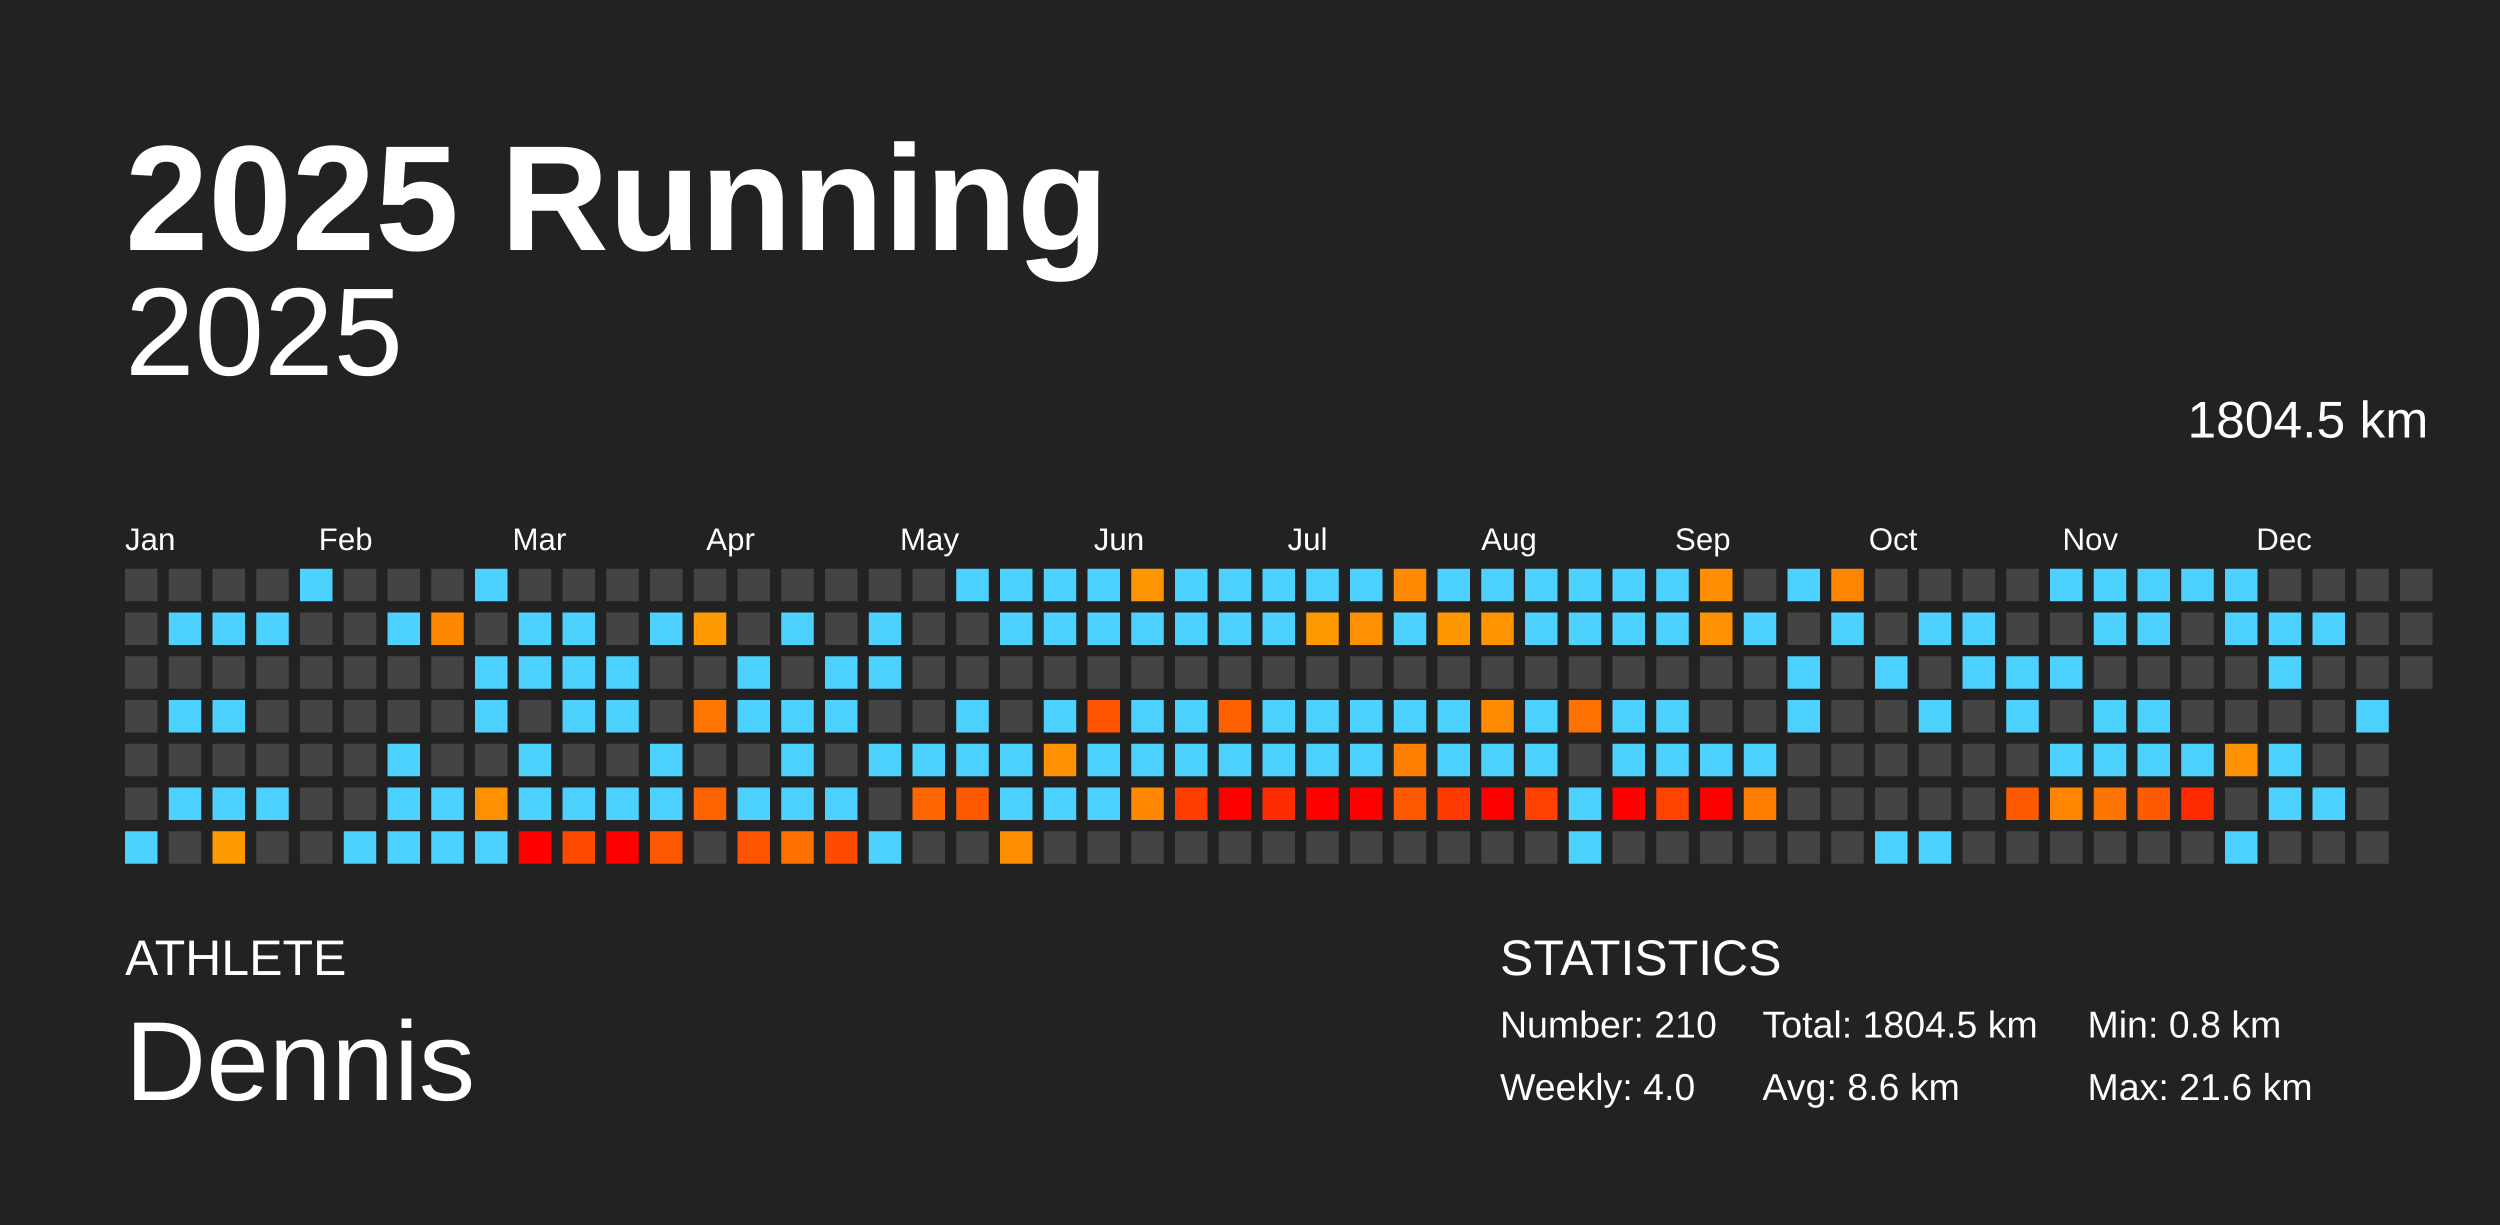
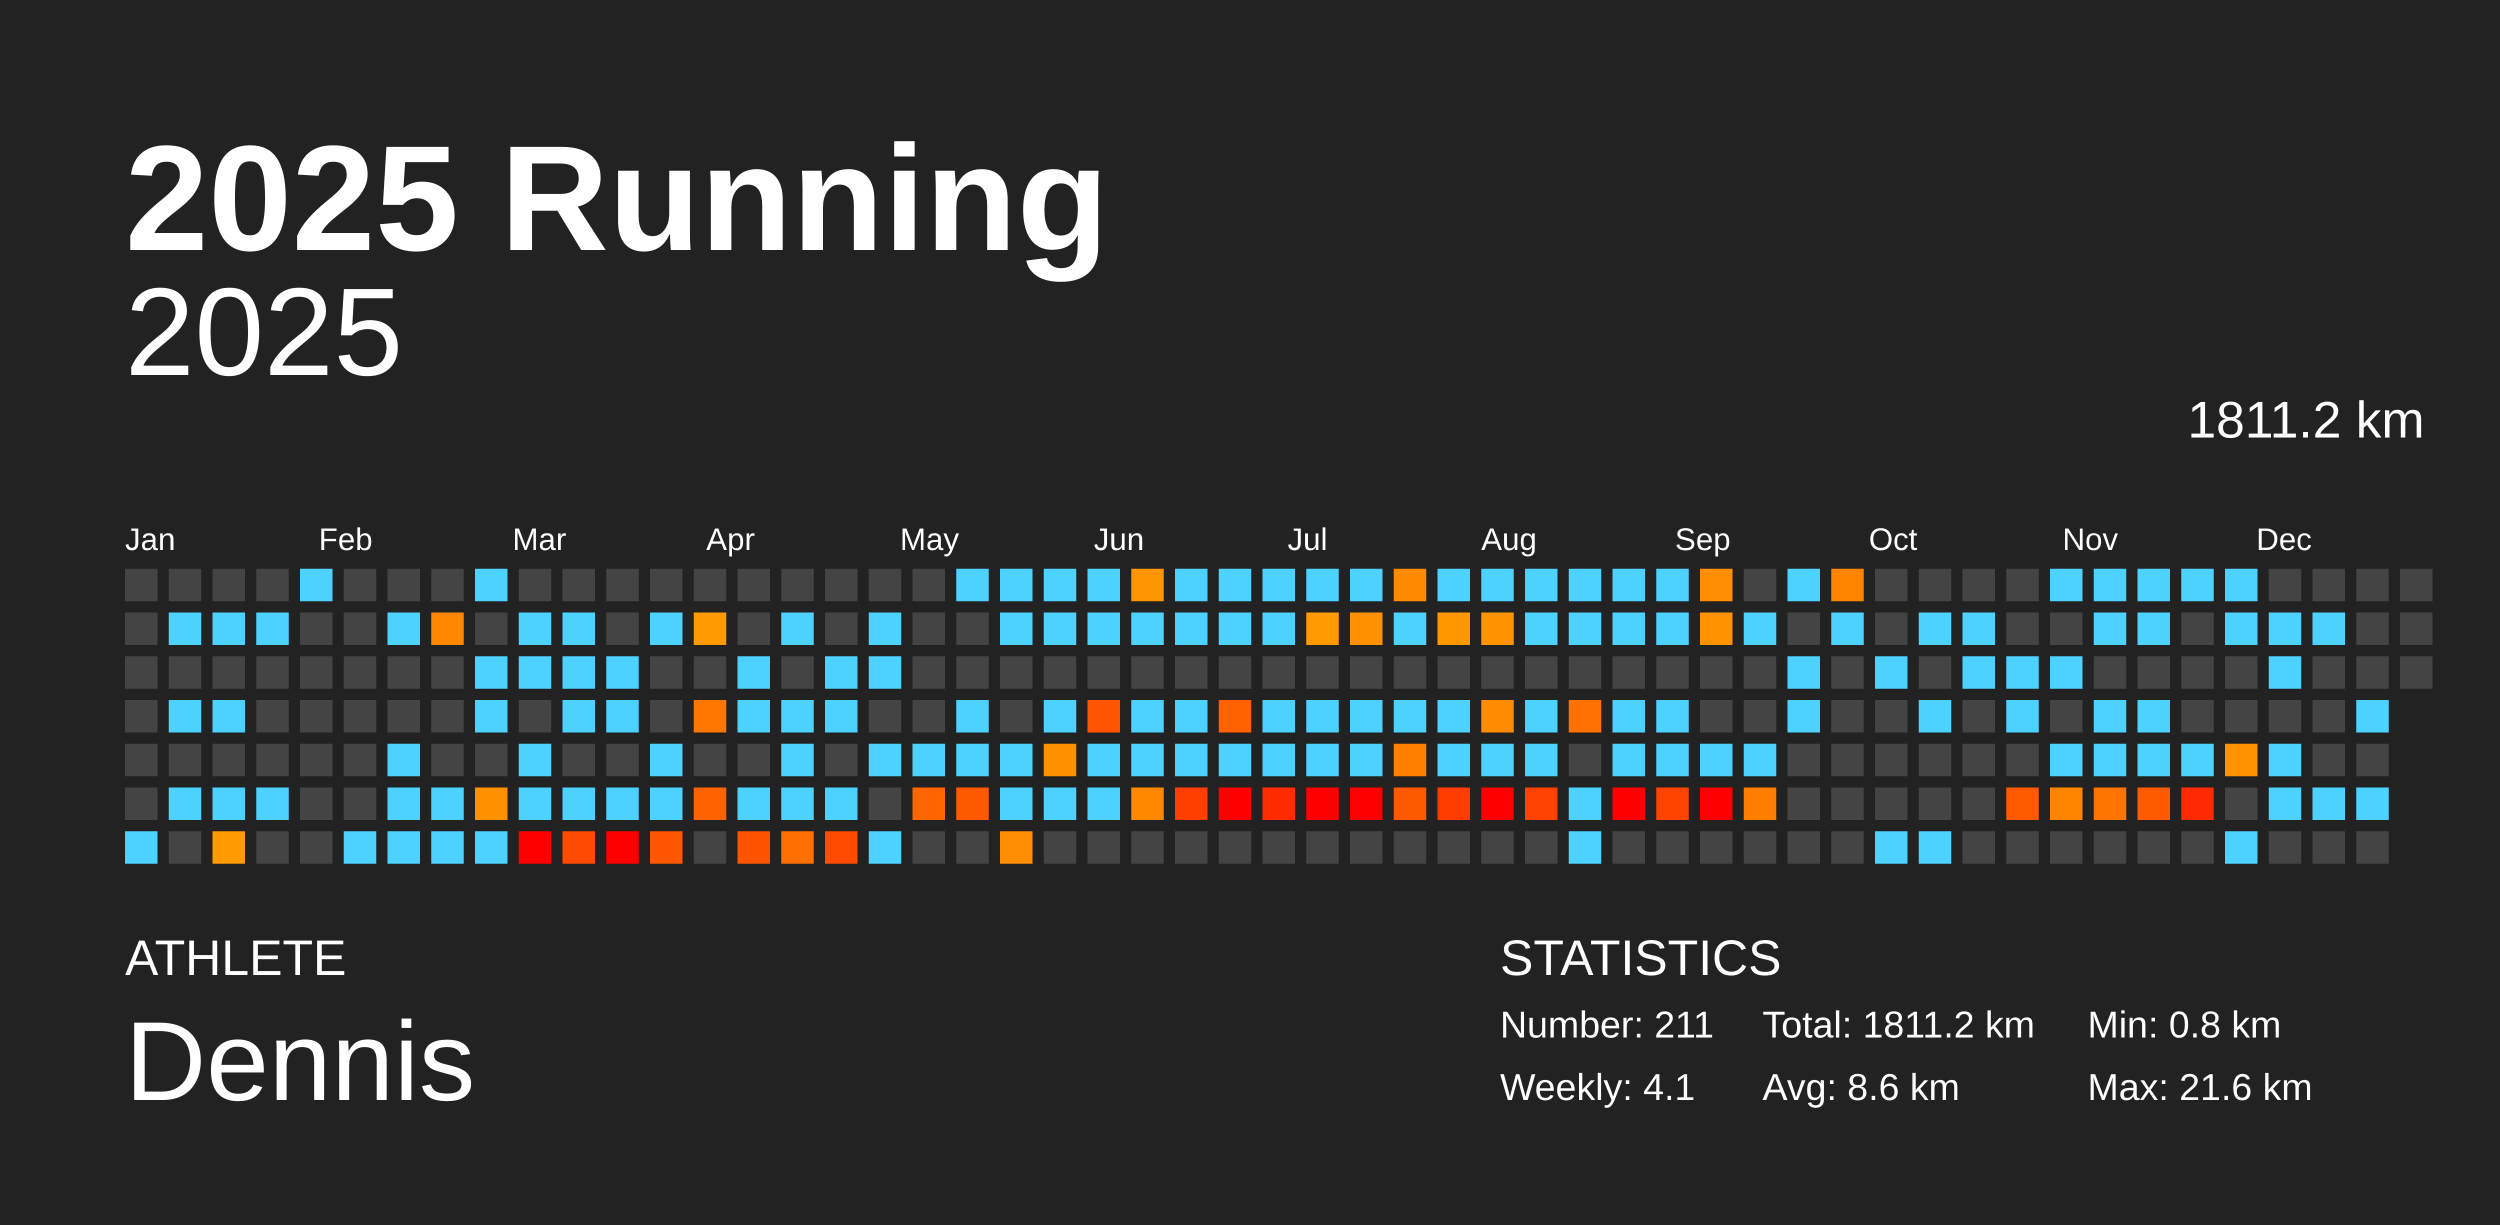
<svg xmlns="http://www.w3.org/2000/svg" baseProfile="full" height="98mm" version="1.1" viewBox="0,0,200,98" width="200mm">
  <defs />
  <rect fill="#222222" height="98" width="200" x="0" y="0" />
  <text fill="#FFFFFF" style="font-size:12px; font-family:Arial; font-weight:bold;" x="10" y="20">2025 Running</text>
  <text fill="#FFFFFF" style="font-size:4px; font-family:Arial" x="10" y="78">ATHLETE</text>
  <text fill="#FFFFFF" style="font-size:9px; font-family:Arial" x="10" y="88">Dennis</text>
  <text fill="#FFFFFF" style="font-size:4px; font-family:Arial" x="120" y="78">STATISTICS</text>
-   <text fill="#FFFFFF" style="font-size:3px; font-family:Arial" x="120" y="83">Number: 210</text>
-   <text fill="#FFFFFF" style="font-size:3px; font-family:Arial" x="120" y="88">Weekly: 4.0</text>
-   <text fill="#FFFFFF" style="font-size:3px; font-family:Arial" x="141" y="83">Total: 1804.5 km</text>
+   <text fill="#FFFFFF" style="font-size:3px; font-family:Arial" x="120" y="83">Number: 211</text>
+   <text fill="#FFFFFF" style="font-size:3px; font-family:Arial" x="120" y="88">Weekly: 4.1</text>
+   <text fill="#FFFFFF" style="font-size:3px; font-family:Arial" x="141" y="83">Total: 1811.2 km</text>
  <text fill="#FFFFFF" style="font-size:3px; font-family:Arial" x="141" y="88">Avg: 8.6 km</text>
  <text fill="#FFFFFF" style="font-size:3px; font-family:Arial" x="167" y="83">Min: 0.8 km</text>
  <text fill="#FFFFFF" style="font-size:3px; font-family:Arial" x="167" y="88">Max: 21.6 km</text>
  <text alignment-baseline="hanging" fill="#FFFFFF" style="font-size:10.0px; font-family:Arial;" x="10" y="30">2025</text>
-   <text alignment-baseline="hanging" fill="#FFFFFF" style="font-size:4.125px; font-family:Arial;" x="175" y="35">1804.5 km</text>
+   <text alignment-baseline="hanging" fill="#FFFFFF" style="font-size:4.125px; font-family:Arial;" x="175" y="35">1811.2 km</text>
  <text fill="#FFFFFF" style="font-size:2.5px; font-family:Arial" x="10.0" y="44">Jan</text>
  <text fill="#FFFFFF" style="font-size:2.5px; font-family:Arial" x="25.5" y="44">Feb</text>
  <text fill="#FFFFFF" style="font-size:2.5px; font-family:Arial" x="41.0" y="44">Mar</text>
  <text fill="#FFFFFF" style="font-size:2.5px; font-family:Arial" x="56.5" y="44">Apr</text>
  <text fill="#FFFFFF" style="font-size:2.5px; font-family:Arial" x="72.0" y="44">May</text>
  <text fill="#FFFFFF" style="font-size:2.5px; font-family:Arial" x="87.5" y="44">Jun</text>
  <text fill="#FFFFFF" style="font-size:2.5px; font-family:Arial" x="103.0" y="44">Jul</text>
  <text fill="#FFFFFF" style="font-size:2.5px; font-family:Arial" x="118.5" y="44">Aug</text>
  <text fill="#FFFFFF" style="font-size:2.5px; font-family:Arial" x="134.0" y="44">Sep</text>
  <text fill="#FFFFFF" style="font-size:2.5px; font-family:Arial" x="149.5" y="44">Oct</text>
  <text fill="#FFFFFF" style="font-size:2.5px; font-family:Arial" x="165.0" y="44">Nov</text>
  <text fill="#FFFFFF" style="font-size:2.5px; font-family:Arial" x="180.5" y="44">Dec</text>
  <rect fill="#444444" height="2.6" width="2.6" x="10.0" y="45.5" />
  <rect fill="#444444" height="2.6" width="2.6" x="10.0" y="49.0" />
  <rect fill="#444444" height="2.6" width="2.6" x="10.0" y="52.5" />
  <rect fill="#444444" height="2.6" width="2.6" x="10.0" y="56.0" />
  <rect fill="#444444" height="2.6" width="2.6" x="10.0" y="59.5" />
  <rect fill="#444444" height="2.6" width="2.6" x="10.0" y="63.0" />
  <rect fill="#4dd2ff" height="2.6" width="2.6" x="10.0" y="66.5" />
  <rect fill="#444444" height="2.6" width="2.6" x="13.5" y="45.5" />
  <rect fill="#4dd2ff" height="2.6" width="2.6" x="13.5" y="49.0" />
  <rect fill="#444444" height="2.6" width="2.6" x="13.5" y="52.5" />
  <rect fill="#4dd2ff" height="2.6" width="2.6" x="13.5" y="56.0" />
  <rect fill="#444444" height="2.6" width="2.6" x="13.5" y="59.5" />
  <rect fill="#4dd2ff" height="2.6" width="2.6" x="13.5" y="63.0" />
  <rect fill="#444444" height="2.6" width="2.6" x="13.5" y="66.5" />
  <rect fill="#444444" height="2.6" width="2.6" x="17.0" y="45.5" />
  <rect fill="#4dd2ff" height="2.6" width="2.6" x="17.0" y="49.0" />
  <rect fill="#444444" height="2.6" width="2.6" x="17.0" y="52.5" />
  <rect fill="#4dd2ff" height="2.6" width="2.6" x="17.0" y="56.0" />
  <rect fill="#444444" height="2.6" width="2.6" x="17.0" y="59.5" />
  <rect fill="#4dd2ff" height="2.6" width="2.6" x="17.0" y="63.0" />
  <rect fill="#ff9a00" height="2.6" width="2.6" x="17.0" y="66.5" />
  <rect fill="#444444" height="2.6" width="2.6" x="20.5" y="45.5" />
  <rect fill="#4dd2ff" height="2.6" width="2.6" x="20.5" y="49.0" />
  <rect fill="#444444" height="2.6" width="2.6" x="20.5" y="52.5" />
  <rect fill="#444444" height="2.6" width="2.6" x="20.5" y="56.0" />
  <rect fill="#444444" height="2.6" width="2.6" x="20.5" y="59.5" />
  <rect fill="#4dd2ff" height="2.6" width="2.6" x="20.5" y="63.0" />
  <rect fill="#444444" height="2.6" width="2.6" x="20.5" y="66.5" />
  <rect fill="#4dd2ff" height="2.6" width="2.6" x="24.0" y="45.5" />
  <rect fill="#444444" height="2.6" width="2.6" x="24.0" y="49.0" />
  <rect fill="#444444" height="2.6" width="2.6" x="24.0" y="52.5" />
  <rect fill="#444444" height="2.6" width="2.6" x="24.0" y="56.0" />
  <rect fill="#444444" height="2.6" width="2.6" x="24.0" y="59.5" />
  <rect fill="#444444" height="2.6" width="2.6" x="24.0" y="63.0" />
  <rect fill="#444444" height="2.6" width="2.6" x="24.0" y="66.5" />
  <rect fill="#444444" height="2.6" width="2.6" x="27.5" y="45.5" />
  <rect fill="#444444" height="2.6" width="2.6" x="27.5" y="49.0" />
  <rect fill="#444444" height="2.6" width="2.6" x="27.5" y="52.5" />
  <rect fill="#444444" height="2.6" width="2.6" x="27.5" y="56.0" />
  <rect fill="#444444" height="2.6" width="2.6" x="27.5" y="59.5" />
  <rect fill="#444444" height="2.6" width="2.6" x="27.5" y="63.0" />
  <rect fill="#4dd2ff" height="2.6" width="2.6" x="27.5" y="66.5" />
  <rect fill="#444444" height="2.6" width="2.6" x="31.0" y="45.5" />
  <rect fill="#4dd2ff" height="2.6" width="2.6" x="31.0" y="49.0" />
  <rect fill="#444444" height="2.6" width="2.6" x="31.0" y="52.5" />
  <rect fill="#444444" height="2.6" width="2.6" x="31.0" y="56.0" />
  <rect fill="#4dd2ff" height="2.6" width="2.6" x="31.0" y="59.5" />
  <rect fill="#4dd2ff" height="2.6" width="2.6" x="31.0" y="63.0" />
  <rect fill="#4dd2ff" height="2.6" width="2.6" x="31.0" y="66.5" />
  <rect fill="#444444" height="2.6" width="2.6" x="34.5" y="45.5" />
  <rect fill="#ff8800" height="2.6" width="2.6" x="34.5" y="49.0" />
  <rect fill="#444444" height="2.6" width="2.6" x="34.5" y="52.5" />
  <rect fill="#444444" height="2.6" width="2.6" x="34.5" y="56.0" />
  <rect fill="#444444" height="2.6" width="2.6" x="34.5" y="59.5" />
  <rect fill="#4dd2ff" height="2.6" width="2.6" x="34.5" y="63.0" />
  <rect fill="#4dd2ff" height="2.6" width="2.6" x="34.5" y="66.5" />
  <rect fill="#4dd2ff" height="2.6" width="2.6" x="38.0" y="45.5" />
  <rect fill="#444444" height="2.6" width="2.6" x="38.0" y="49.0" />
  <rect fill="#4dd2ff" height="2.6" width="2.6" x="38.0" y="52.5" />
  <rect fill="#4dd2ff" height="2.6" width="2.6" x="38.0" y="56.0" />
  <rect fill="#444444" height="2.6" width="2.6" x="38.0" y="59.5" />
  <rect fill="#ff9100" height="2.6" width="2.6" x="38.0" y="63.0" />
  <rect fill="#4dd2ff" height="2.6" width="2.6" x="38.0" y="66.5" />
  <rect fill="#444444" height="2.6" width="2.6" x="41.5" y="45.5" />
  <rect fill="#4dd2ff" height="2.6" width="2.6" x="41.5" y="49.0" />
  <rect fill="#4dd2ff" height="2.6" width="2.6" x="41.5" y="52.5" />
  <rect fill="#444444" height="2.6" width="2.6" x="41.5" y="56.0" />
  <rect fill="#4dd2ff" height="2.6" width="2.6" x="41.5" y="59.5" />
  <rect fill="#4dd2ff" height="2.6" width="2.6" x="41.5" y="63.0" />
  <rect fill="red" height="2.6" width="2.6" x="41.5" y="66.5" />
  <rect fill="#444444" height="2.6" width="2.6" x="45.0" y="45.5" />
  <rect fill="#4dd2ff" height="2.6" width="2.6" x="45.0" y="49.0" />
  <rect fill="#4dd2ff" height="2.6" width="2.6" x="45.0" y="52.5" />
  <rect fill="#4dd2ff" height="2.6" width="2.6" x="45.0" y="56.0" />
  <rect fill="#444444" height="2.6" width="2.6" x="45.0" y="59.5" />
  <rect fill="#4dd2ff" height="2.6" width="2.6" x="45.0" y="63.0" />
  <rect fill="#ff4a00" height="2.6" width="2.6" x="45.0" y="66.5" />
  <rect fill="#444444" height="2.6" width="2.6" x="48.5" y="45.5" />
  <rect fill="#444444" height="2.6" width="2.6" x="48.5" y="49.0" />
  <rect fill="#4dd2ff" height="2.6" width="2.6" x="48.5" y="52.5" />
  <rect fill="#4dd2ff" height="2.6" width="2.6" x="48.5" y="56.0" />
  <rect fill="#444444" height="2.6" width="2.6" x="48.5" y="59.5" />
  <rect fill="#4dd2ff" height="2.6" width="2.6" x="48.5" y="63.0" />
  <rect fill="red" height="2.6" width="2.6" x="48.5" y="66.5" />
  <rect fill="#444444" height="2.6" width="2.6" x="52.0" y="45.5" />
  <rect fill="#4dd2ff" height="2.6" width="2.6" x="52.0" y="49.0" />
  <rect fill="#444444" height="2.6" width="2.6" x="52.0" y="52.5" />
  <rect fill="#444444" height="2.6" width="2.6" x="52.0" y="56.0" />
  <rect fill="#4dd2ff" height="2.6" width="2.6" x="52.0" y="59.5" />
  <rect fill="#4dd2ff" height="2.6" width="2.6" x="52.0" y="63.0" />
  <rect fill="#ff5700" height="2.6" width="2.6" x="52.0" y="66.5" />
  <rect fill="#444444" height="2.6" width="2.6" x="55.5" y="45.5" />
  <rect fill="#ff9a00" height="2.6" width="2.6" x="55.5" y="49.0" />
  <rect fill="#444444" height="2.6" width="2.6" x="55.5" y="52.5" />
  <rect fill="#ff7700" height="2.6" width="2.6" x="55.5" y="56.0" />
  <rect fill="#444444" height="2.6" width="2.6" x="55.5" y="59.5" />
  <rect fill="#ff6300" height="2.6" width="2.6" x="55.5" y="63.0" />
  <rect fill="#444444" height="2.6" width="2.6" x="55.5" y="66.5" />
  <rect fill="#444444" height="2.6" width="2.6" x="59.0" y="45.5" />
  <rect fill="#444444" height="2.6" width="2.6" x="59.0" y="49.0" />
  <rect fill="#4dd2ff" height="2.6" width="2.6" x="59.0" y="52.5" />
  <rect fill="#4dd2ff" height="2.6" width="2.6" x="59.0" y="56.0" />
  <rect fill="#444444" height="2.6" width="2.6" x="59.0" y="59.5" />
  <rect fill="#4dd2ff" height="2.6" width="2.6" x="59.0" y="63.0" />
  <rect fill="#ff5300" height="2.6" width="2.6" x="59.0" y="66.5" />
  <rect fill="#444444" height="2.6" width="2.6" x="62.5" y="45.5" />
  <rect fill="#4dd2ff" height="2.6" width="2.6" x="62.5" y="49.0" />
  <rect fill="#444444" height="2.6" width="2.6" x="62.5" y="52.5" />
  <rect fill="#4dd2ff" height="2.6" width="2.6" x="62.5" y="56.0" />
  <rect fill="#4dd2ff" height="2.6" width="2.6" x="62.5" y="59.5" />
  <rect fill="#4dd2ff" height="2.6" width="2.6" x="62.5" y="63.0" />
  <rect fill="#ff7000" height="2.6" width="2.6" x="62.5" y="66.5" />
  <rect fill="#444444" height="2.6" width="2.6" x="66.0" y="45.5" />
  <rect fill="#444444" height="2.6" width="2.6" x="66.0" y="49.0" />
  <rect fill="#4dd2ff" height="2.6" width="2.6" x="66.0" y="52.5" />
  <rect fill="#4dd2ff" height="2.6" width="2.6" x="66.0" y="56.0" />
  <rect fill="#444444" height="2.6" width="2.6" x="66.0" y="59.5" />
  <rect fill="#4dd2ff" height="2.6" width="2.6" x="66.0" y="63.0" />
  <rect fill="#ff4b00" height="2.6" width="2.6" x="66.0" y="66.5" />
  <rect fill="#444444" height="2.6" width="2.6" x="69.5" y="45.5" />
  <rect fill="#4dd2ff" height="2.6" width="2.6" x="69.5" y="49.0" />
  <rect fill="#4dd2ff" height="2.6" width="2.6" x="69.5" y="52.5" />
  <rect fill="#444444" height="2.6" width="2.6" x="69.5" y="56.0" />
  <rect fill="#4dd2ff" height="2.6" width="2.6" x="69.5" y="59.5" />
  <rect fill="#444444" height="2.6" width="2.6" x="69.5" y="63.0" />
  <rect fill="#4dd2ff" height="2.6" width="2.6" x="69.5" y="66.5" />
  <rect fill="#444444" height="2.6" width="2.6" x="73.0" y="45.5" />
  <rect fill="#444444" height="2.6" width="2.6" x="73.0" y="49.0" />
  <rect fill="#444444" height="2.6" width="2.6" x="73.0" y="52.5" />
  <rect fill="#444444" height="2.6" width="2.6" x="73.0" y="56.0" />
  <rect fill="#4dd2ff" height="2.6" width="2.6" x="73.0" y="59.5" />
  <rect fill="#ff6500" height="2.6" width="2.6" x="73.0" y="63.0" />
  <rect fill="#444444" height="2.6" width="2.6" x="73.0" y="66.5" />
  <rect fill="#4dd2ff" height="2.6" width="2.6" x="76.5" y="45.5" />
  <rect fill="#444444" height="2.6" width="2.6" x="76.5" y="49.0" />
  <rect fill="#444444" height="2.6" width="2.6" x="76.5" y="52.5" />
  <rect fill="#4dd2ff" height="2.6" width="2.6" x="76.5" y="56.0" />
  <rect fill="#4dd2ff" height="2.6" width="2.6" x="76.5" y="59.5" />
  <rect fill="#ff5900" height="2.6" width="2.6" x="76.5" y="63.0" />
  <rect fill="#444444" height="2.6" width="2.6" x="76.5" y="66.5" />
  <rect fill="#4dd2ff" height="2.6" width="2.6" x="80.0" y="45.5" />
  <rect fill="#4dd2ff" height="2.6" width="2.6" x="80.0" y="49.0" />
  <rect fill="#444444" height="2.6" width="2.6" x="80.0" y="52.5" />
  <rect fill="#444444" height="2.6" width="2.6" x="80.0" y="56.0" />
  <rect fill="#4dd2ff" height="2.6" width="2.6" x="80.0" y="59.5" />
  <rect fill="#4dd2ff" height="2.6" width="2.6" x="80.0" y="63.0" />
  <rect fill="#ff8d00" height="2.6" width="2.6" x="80.0" y="66.5" />
  <rect fill="#4dd2ff" height="2.6" width="2.6" x="83.5" y="45.5" />
  <rect fill="#4dd2ff" height="2.6" width="2.6" x="83.5" y="49.0" />
  <rect fill="#444444" height="2.6" width="2.6" x="83.5" y="52.5" />
  <rect fill="#4dd2ff" height="2.6" width="2.6" x="83.5" y="56.0" />
  <rect fill="#ff9000" height="2.6" width="2.6" x="83.5" y="59.5" />
  <rect fill="#4dd2ff" height="2.6" width="2.6" x="83.5" y="63.0" />
  <rect fill="#444444" height="2.6" width="2.6" x="83.5" y="66.5" />
  <rect fill="#4dd2ff" height="2.6" width="2.6" x="87.0" y="45.5" />
  <rect fill="#4dd2ff" height="2.6" width="2.6" x="87.0" y="49.0" />
  <rect fill="#444444" height="2.6" width="2.6" x="87.0" y="52.5" />
  <rect fill="#ff5500" height="2.6" width="2.6" x="87.0" y="56.0" />
  <rect fill="#4dd2ff" height="2.6" width="2.6" x="87.0" y="59.5" />
  <rect fill="#4dd2ff" height="2.6" width="2.6" x="87.0" y="63.0" />
  <rect fill="#444444" height="2.6" width="2.6" x="87.0" y="66.5" />
  <rect fill="#ff9500" height="2.6" width="2.6" x="90.5" y="45.5" />
  <rect fill="#4dd2ff" height="2.6" width="2.6" x="90.5" y="49.0" />
  <rect fill="#444444" height="2.6" width="2.6" x="90.5" y="52.5" />
  <rect fill="#4dd2ff" height="2.6" width="2.6" x="90.5" y="56.0" />
  <rect fill="#4dd2ff" height="2.6" width="2.6" x="90.5" y="59.5" />
  <rect fill="#ff8800" height="2.6" width="2.6" x="90.5" y="63.0" />
  <rect fill="#444444" height="2.6" width="2.6" x="90.5" y="66.5" />
  <rect fill="#4dd2ff" height="2.6" width="2.6" x="94.0" y="45.5" />
  <rect fill="#4dd2ff" height="2.6" width="2.6" x="94.0" y="49.0" />
  <rect fill="#444444" height="2.6" width="2.6" x="94.0" y="52.5" />
  <rect fill="#4dd2ff" height="2.6" width="2.6" x="94.0" y="56.0" />
  <rect fill="#4dd2ff" height="2.6" width="2.6" x="94.0" y="59.5" />
  <rect fill="#ff3e00" height="2.6" width="2.6" x="94.0" y="63.0" />
  <rect fill="#444444" height="2.6" width="2.6" x="94.0" y="66.5" />
  <rect fill="#4dd2ff" height="2.6" width="2.6" x="97.5" y="45.5" />
  <rect fill="#4dd2ff" height="2.6" width="2.6" x="97.5" y="49.0" />
  <rect fill="#444444" height="2.6" width="2.6" x="97.5" y="52.5" />
  <rect fill="#ff6100" height="2.6" width="2.6" x="97.5" y="56.0" />
  <rect fill="#4dd2ff" height="2.6" width="2.6" x="97.5" y="59.5" />
  <rect fill="red" height="2.6" width="2.6" x="97.5" y="63.0" />
  <rect fill="#444444" height="2.6" width="2.6" x="97.5" y="66.5" />
  <rect fill="#4dd2ff" height="2.6" width="2.6" x="101.0" y="45.5" />
  <rect fill="#4dd2ff" height="2.6" width="2.6" x="101.0" y="49.0" />
  <rect fill="#444444" height="2.6" width="2.6" x="101.0" y="52.5" />
  <rect fill="#4dd2ff" height="2.6" width="2.6" x="101.0" y="56.0" />
  <rect fill="#4dd2ff" height="2.6" width="2.6" x="101.0" y="59.5" />
  <rect fill="#ff2c00" height="2.6" width="2.6" x="101.0" y="63.0" />
  <rect fill="#444444" height="2.6" width="2.6" x="101.0" y="66.5" />
  <rect fill="#4dd2ff" height="2.6" width="2.6" x="104.5" y="45.5" />
  <rect fill="#ff9900" height="2.6" width="2.6" x="104.5" y="49.0" />
  <rect fill="#444444" height="2.6" width="2.6" x="104.5" y="52.5" />
  <rect fill="#4dd2ff" height="2.6" width="2.6" x="104.5" y="56.0" />
  <rect fill="#4dd2ff" height="2.6" width="2.6" x="104.5" y="59.5" />
  <rect fill="red" height="2.6" width="2.6" x="104.5" y="63.0" />
  <rect fill="#444444" height="2.6" width="2.6" x="104.5" y="66.5" />
  <rect fill="#4dd2ff" height="2.6" width="2.6" x="108.0" y="45.5" />
  <rect fill="#ff9000" height="2.6" width="2.6" x="108.0" y="49.0" />
  <rect fill="#444444" height="2.6" width="2.6" x="108.0" y="52.5" />
  <rect fill="#4dd2ff" height="2.6" width="2.6" x="108.0" y="56.0" />
  <rect fill="#4dd2ff" height="2.6" width="2.6" x="108.0" y="59.5" />
  <rect fill="red" height="2.6" width="2.6" x="108.0" y="63.0" />
  <rect fill="#444444" height="2.6" width="2.6" x="108.0" y="66.5" />
  <rect fill="#ff8900" height="2.6" width="2.6" x="111.5" y="45.5" />
  <rect fill="#4dd2ff" height="2.6" width="2.6" x="111.5" y="49.0" />
  <rect fill="#444444" height="2.6" width="2.6" x="111.5" y="52.5" />
  <rect fill="#4dd2ff" height="2.6" width="2.6" x="111.5" y="56.0" />
  <rect fill="#ff8000" height="2.6" width="2.6" x="111.5" y="59.5" />
  <rect fill="#ff5900" height="2.6" width="2.6" x="111.5" y="63.0" />
  <rect fill="#444444" height="2.6" width="2.6" x="111.5" y="66.5" />
  <rect fill="#4dd2ff" height="2.6" width="2.6" x="115.0" y="45.5" />
  <rect fill="#ff9800" height="2.6" width="2.6" x="115.0" y="49.0" />
  <rect fill="#444444" height="2.6" width="2.6" x="115.0" y="52.5" />
  <rect fill="#4dd2ff" height="2.6" width="2.6" x="115.0" y="56.0" />
  <rect fill="#4dd2ff" height="2.6" width="2.6" x="115.0" y="59.5" />
  <rect fill="#ff3b00" height="2.6" width="2.6" x="115.0" y="63.0" />
  <rect fill="#444444" height="2.6" width="2.6" x="115.0" y="66.5" />
  <rect fill="#4dd2ff" height="2.6" width="2.6" x="118.5" y="45.5" />
  <rect fill="#ff9400" height="2.6" width="2.6" x="118.5" y="49.0" />
  <rect fill="#444444" height="2.6" width="2.6" x="118.5" y="52.5" />
  <rect fill="#ff8c00" height="2.6" width="2.6" x="118.5" y="56.0" />
  <rect fill="#4dd2ff" height="2.6" width="2.6" x="118.5" y="59.5" />
  <rect fill="red" height="2.6" width="2.6" x="118.5" y="63.0" />
  <rect fill="#444444" height="2.6" width="2.6" x="118.5" y="66.5" />
  <rect fill="#4dd2ff" height="2.6" width="2.6" x="122.0" y="45.5" />
  <rect fill="#4dd2ff" height="2.6" width="2.6" x="122.0" y="49.0" />
  <rect fill="#444444" height="2.6" width="2.6" x="122.0" y="52.5" />
  <rect fill="#4dd2ff" height="2.6" width="2.6" x="122.0" y="56.0" />
  <rect fill="#4dd2ff" height="2.6" width="2.6" x="122.0" y="59.5" />
  <rect fill="#ff4200" height="2.6" width="2.6" x="122.0" y="63.0" />
  <rect fill="#444444" height="2.6" width="2.6" x="122.0" y="66.5" />
  <rect fill="#4dd2ff" height="2.6" width="2.6" x="125.5" y="45.5" />
  <rect fill="#4dd2ff" height="2.6" width="2.6" x="125.5" y="49.0" />
  <rect fill="#444444" height="2.6" width="2.6" x="125.5" y="52.5" />
  <rect fill="#ff7100" height="2.6" width="2.6" x="125.5" y="56.0" />
  <rect fill="#444444" height="2.6" width="2.6" x="125.5" y="59.5" />
  <rect fill="#4dd2ff" height="2.6" width="2.6" x="125.5" y="63.0" />
  <rect fill="#4dd2ff" height="2.6" width="2.6" x="125.5" y="66.5" />
  <rect fill="#4dd2ff" height="2.6" width="2.6" x="129.0" y="45.5" />
  <rect fill="#4dd2ff" height="2.6" width="2.6" x="129.0" y="49.0" />
  <rect fill="#444444" height="2.6" width="2.6" x="129.0" y="52.5" />
  <rect fill="#4dd2ff" height="2.6" width="2.6" x="129.0" y="56.0" />
  <rect fill="#4dd2ff" height="2.6" width="2.6" x="129.0" y="59.5" />
  <rect fill="red" height="2.6" width="2.6" x="129.0" y="63.0" />
  <rect fill="#444444" height="2.6" width="2.6" x="129.0" y="66.5" />
  <rect fill="#4dd2ff" height="2.6" width="2.6" x="132.5" y="45.5" />
  <rect fill="#4dd2ff" height="2.6" width="2.6" x="132.5" y="49.0" />
  <rect fill="#444444" height="2.6" width="2.6" x="132.5" y="52.5" />
  <rect fill="#4dd2ff" height="2.6" width="2.6" x="132.5" y="56.0" />
  <rect fill="#4dd2ff" height="2.6" width="2.6" x="132.5" y="59.5" />
  <rect fill="#ff4400" height="2.6" width="2.6" x="132.5" y="63.0" />
  <rect fill="#444444" height="2.6" width="2.6" x="132.5" y="66.5" />
  <rect fill="#ff8e00" height="2.6" width="2.6" x="136.0" y="45.5" />
  <rect fill="#ff9200" height="2.6" width="2.6" x="136.0" y="49.0" />
  <rect fill="#444444" height="2.6" width="2.6" x="136.0" y="52.5" />
  <rect fill="#444444" height="2.6" width="2.6" x="136.0" y="56.0" />
  <rect fill="#4dd2ff" height="2.6" width="2.6" x="136.0" y="59.5" />
  <rect fill="red" height="2.6" width="2.6" x="136.0" y="63.0" />
  <rect fill="#444444" height="2.6" width="2.6" x="136.0" y="66.5" />
  <rect fill="#444444" height="2.6" width="2.6" x="139.5" y="45.5" />
  <rect fill="#4dd2ff" height="2.6" width="2.6" x="139.5" y="49.0" />
  <rect fill="#444444" height="2.6" width="2.6" x="139.5" y="52.5" />
  <rect fill="#444444" height="2.6" width="2.6" x="139.5" y="56.0" />
  <rect fill="#4dd2ff" height="2.6" width="2.6" x="139.5" y="59.5" />
  <rect fill="#ff7e00" height="2.6" width="2.6" x="139.5" y="63.0" />
  <rect fill="#444444" height="2.6" width="2.6" x="139.5" y="66.5" />
  <rect fill="#4dd2ff" height="2.6" width="2.6" x="143.0" y="45.5" />
  <rect fill="#444444" height="2.6" width="2.6" x="143.0" y="49.0" />
  <rect fill="#4dd2ff" height="2.6" width="2.6" x="143.0" y="52.5" />
  <rect fill="#4dd2ff" height="2.6" width="2.6" x="143.0" y="56.0" />
  <rect fill="#444444" height="2.6" width="2.6" x="143.0" y="59.5" />
  <rect fill="#444444" height="2.6" width="2.6" x="143.0" y="63.0" />
  <rect fill="#444444" height="2.6" width="2.6" x="143.0" y="66.5" />
  <rect fill="#ff8500" height="2.6" width="2.6" x="146.5" y="45.5" />
  <rect fill="#4dd2ff" height="2.6" width="2.6" x="146.5" y="49.0" />
  <rect fill="#444444" height="2.6" width="2.6" x="146.5" y="52.5" />
  <rect fill="#444444" height="2.6" width="2.6" x="146.5" y="56.0" />
  <rect fill="#444444" height="2.6" width="2.6" x="146.5" y="59.5" />
  <rect fill="#444444" height="2.6" width="2.6" x="146.5" y="63.0" />
  <rect fill="#444444" height="2.6" width="2.6" x="146.5" y="66.5" />
  <rect fill="#444444" height="2.6" width="2.6" x="150.0" y="45.5" />
  <rect fill="#444444" height="2.6" width="2.6" x="150.0" y="49.0" />
  <rect fill="#4dd2ff" height="2.6" width="2.6" x="150.0" y="52.5" />
  <rect fill="#444444" height="2.6" width="2.6" x="150.0" y="56.0" />
  <rect fill="#444444" height="2.6" width="2.6" x="150.0" y="59.5" />
  <rect fill="#444444" height="2.6" width="2.6" x="150.0" y="63.0" />
  <rect fill="#4dd2ff" height="2.6" width="2.6" x="150.0" y="66.5" />
  <rect fill="#444444" height="2.6" width="2.6" x="153.5" y="45.5" />
  <rect fill="#4dd2ff" height="2.6" width="2.6" x="153.5" y="49.0" />
  <rect fill="#444444" height="2.6" width="2.6" x="153.5" y="52.5" />
  <rect fill="#4dd2ff" height="2.6" width="2.6" x="153.5" y="56.0" />
  <rect fill="#444444" height="2.6" width="2.6" x="153.5" y="59.5" />
  <rect fill="#444444" height="2.6" width="2.6" x="153.5" y="63.0" />
  <rect fill="#4dd2ff" height="2.6" width="2.6" x="153.5" y="66.5" />
  <rect fill="#444444" height="2.6" width="2.6" x="157.0" y="45.5" />
  <rect fill="#4dd2ff" height="2.6" width="2.6" x="157.0" y="49.0" />
  <rect fill="#4dd2ff" height="2.6" width="2.6" x="157.0" y="52.5" />
  <rect fill="#444444" height="2.6" width="2.6" x="157.0" y="56.0" />
  <rect fill="#444444" height="2.6" width="2.6" x="157.0" y="59.5" />
  <rect fill="#444444" height="2.6" width="2.6" x="157.0" y="63.0" />
  <rect fill="#444444" height="2.6" width="2.6" x="157.0" y="66.5" />
  <rect fill="#444444" height="2.6" width="2.6" x="160.5" y="45.5" />
  <rect fill="#444444" height="2.6" width="2.6" x="160.5" y="49.0" />
  <rect fill="#4dd2ff" height="2.6" width="2.6" x="160.5" y="52.5" />
  <rect fill="#4dd2ff" height="2.6" width="2.6" x="160.5" y="56.0" />
  <rect fill="#444444" height="2.6" width="2.6" x="160.5" y="59.5" />
  <rect fill="#ff5a00" height="2.6" width="2.6" x="160.5" y="63.0" />
  <rect fill="#444444" height="2.6" width="2.6" x="160.5" y="66.5" />
  <rect fill="#4dd2ff" height="2.6" width="2.6" x="164.0" y="45.5" />
  <rect fill="#444444" height="2.6" width="2.6" x="164.0" y="49.0" />
  <rect fill="#4dd2ff" height="2.6" width="2.6" x="164.0" y="52.5" />
  <rect fill="#444444" height="2.6" width="2.6" x="164.0" y="56.0" />
  <rect fill="#4dd2ff" height="2.6" width="2.6" x="164.0" y="59.5" />
  <rect fill="#ff8400" height="2.6" width="2.6" x="164.0" y="63.0" />
  <rect fill="#444444" height="2.6" width="2.6" x="164.0" y="66.5" />
  <rect fill="#4dd2ff" height="2.6" width="2.6" x="167.5" y="45.5" />
  <rect fill="#4dd2ff" height="2.6" width="2.6" x="167.5" y="49.0" />
  <rect fill="#444444" height="2.6" width="2.6" x="167.5" y="52.5" />
  <rect fill="#4dd2ff" height="2.6" width="2.6" x="167.5" y="56.0" />
  <rect fill="#4dd2ff" height="2.6" width="2.6" x="167.5" y="59.5" />
  <rect fill="#ff7400" height="2.6" width="2.6" x="167.5" y="63.0" />
  <rect fill="#444444" height="2.6" width="2.6" x="167.5" y="66.5" />
  <rect fill="#4dd2ff" height="2.6" width="2.6" x="171.0" y="45.5" />
  <rect fill="#4dd2ff" height="2.6" width="2.6" x="171.0" y="49.0" />
  <rect fill="#444444" height="2.6" width="2.6" x="171.0" y="52.5" />
  <rect fill="#4dd2ff" height="2.6" width="2.6" x="171.0" y="56.0" />
  <rect fill="#4dd2ff" height="2.6" width="2.6" x="171.0" y="59.5" />
  <rect fill="#ff5a00" height="2.6" width="2.6" x="171.0" y="63.0" />
  <rect fill="#444444" height="2.6" width="2.6" x="171.0" y="66.5" />
  <rect fill="#4dd2ff" height="2.6" width="2.6" x="174.5" y="45.5" />
  <rect fill="#444444" height="2.6" width="2.6" x="174.5" y="49.0" />
  <rect fill="#444444" height="2.6" width="2.6" x="174.5" y="52.5" />
  <rect fill="#444444" height="2.6" width="2.6" x="174.5" y="56.0" />
  <rect fill="#4dd2ff" height="2.6" width="2.6" x="174.5" y="59.5" />
  <rect fill="#ff2a00" height="2.6" width="2.6" x="174.5" y="63.0" />
  <rect fill="#444444" height="2.6" width="2.6" x="174.5" y="66.5" />
  <rect fill="#4dd2ff" height="2.6" width="2.6" x="178.0" y="45.5" />
  <rect fill="#4dd2ff" height="2.6" width="2.6" x="178.0" y="49.0" />
  <rect fill="#444444" height="2.6" width="2.6" x="178.0" y="52.5" />
  <rect fill="#444444" height="2.6" width="2.6" x="178.0" y="56.0" />
  <rect fill="#ff9200" height="2.6" width="2.6" x="178.0" y="59.5" />
  <rect fill="#444444" height="2.6" width="2.6" x="178.0" y="63.0" />
  <rect fill="#4dd2ff" height="2.6" width="2.6" x="178.0" y="66.5" />
  <rect fill="#444444" height="2.6" width="2.6" x="181.5" y="45.5" />
  <rect fill="#4dd2ff" height="2.6" width="2.6" x="181.5" y="49.0" />
  <rect fill="#4dd2ff" height="2.6" width="2.6" x="181.5" y="52.5" />
  <rect fill="#444444" height="2.6" width="2.6" x="181.5" y="56.0" />
  <rect fill="#4dd2ff" height="2.6" width="2.6" x="181.5" y="59.5" />
  <rect fill="#4dd2ff" height="2.6" width="2.6" x="181.5" y="63.0" />
  <rect fill="#444444" height="2.6" width="2.6" x="181.5" y="66.5" />
  <rect fill="#444444" height="2.6" width="2.6" x="185.0" y="45.5" />
  <rect fill="#4dd2ff" height="2.6" width="2.6" x="185.0" y="49.0" />
  <rect fill="#444444" height="2.6" width="2.6" x="185.0" y="52.5" />
  <rect fill="#444444" height="2.6" width="2.6" x="185.0" y="56.0" />
  <rect fill="#444444" height="2.6" width="2.6" x="185.0" y="59.5" />
  <rect fill="#4dd2ff" height="2.6" width="2.6" x="185.0" y="63.0" />
  <rect fill="#444444" height="2.6" width="2.6" x="185.0" y="66.5" />
  <rect fill="#444444" height="2.6" width="2.6" x="188.5" y="45.5" />
  <rect fill="#444444" height="2.6" width="2.6" x="188.5" y="49.0" />
  <rect fill="#444444" height="2.6" width="2.6" x="188.5" y="52.5" />
  <rect fill="#4dd2ff" height="2.6" width="2.6" x="188.5" y="56.0" />
  <rect fill="#444444" height="2.6" width="2.6" x="188.5" y="59.5" />
-   <rect fill="#444444" height="2.6" width="2.6" x="188.5" y="63.0" />
+   <rect fill="#4dd2ff" height="2.6" width="2.6" x="188.5" y="63.0" />
  <rect fill="#444444" height="2.6" width="2.6" x="188.5" y="66.5" />
  <rect fill="#444444" height="2.6" width="2.6" x="192.0" y="45.5" />
  <rect fill="#444444" height="2.6" width="2.6" x="192.0" y="49.0" />
  <rect fill="#444444" height="2.6" width="2.6" x="192.0" y="52.5" />
</svg>
